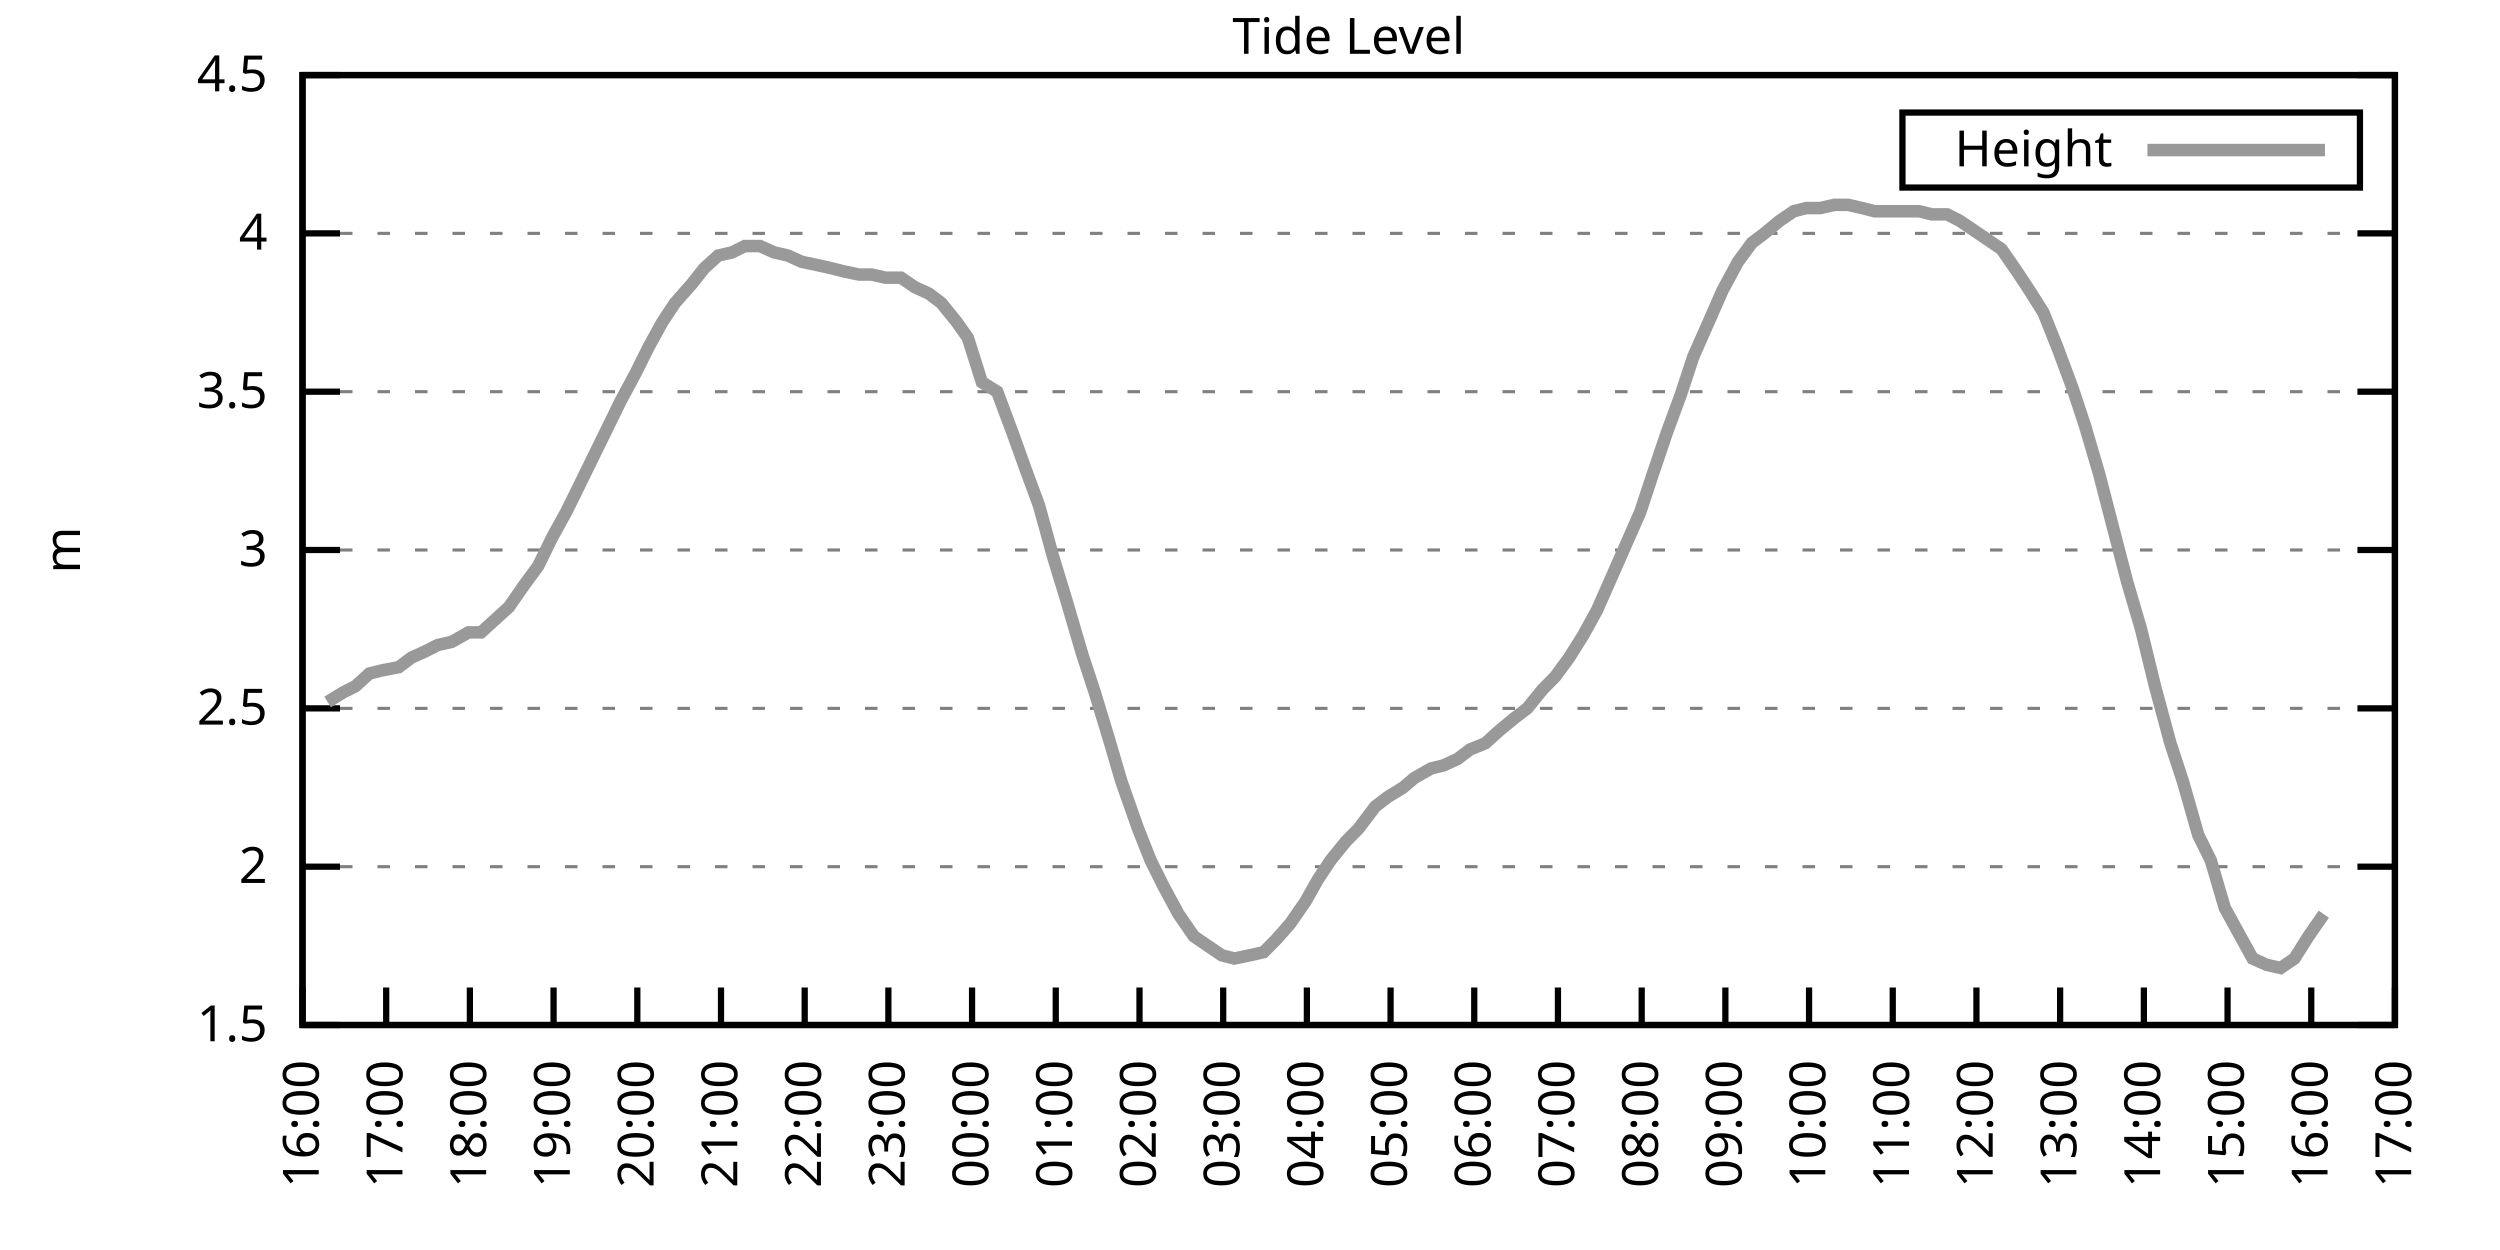
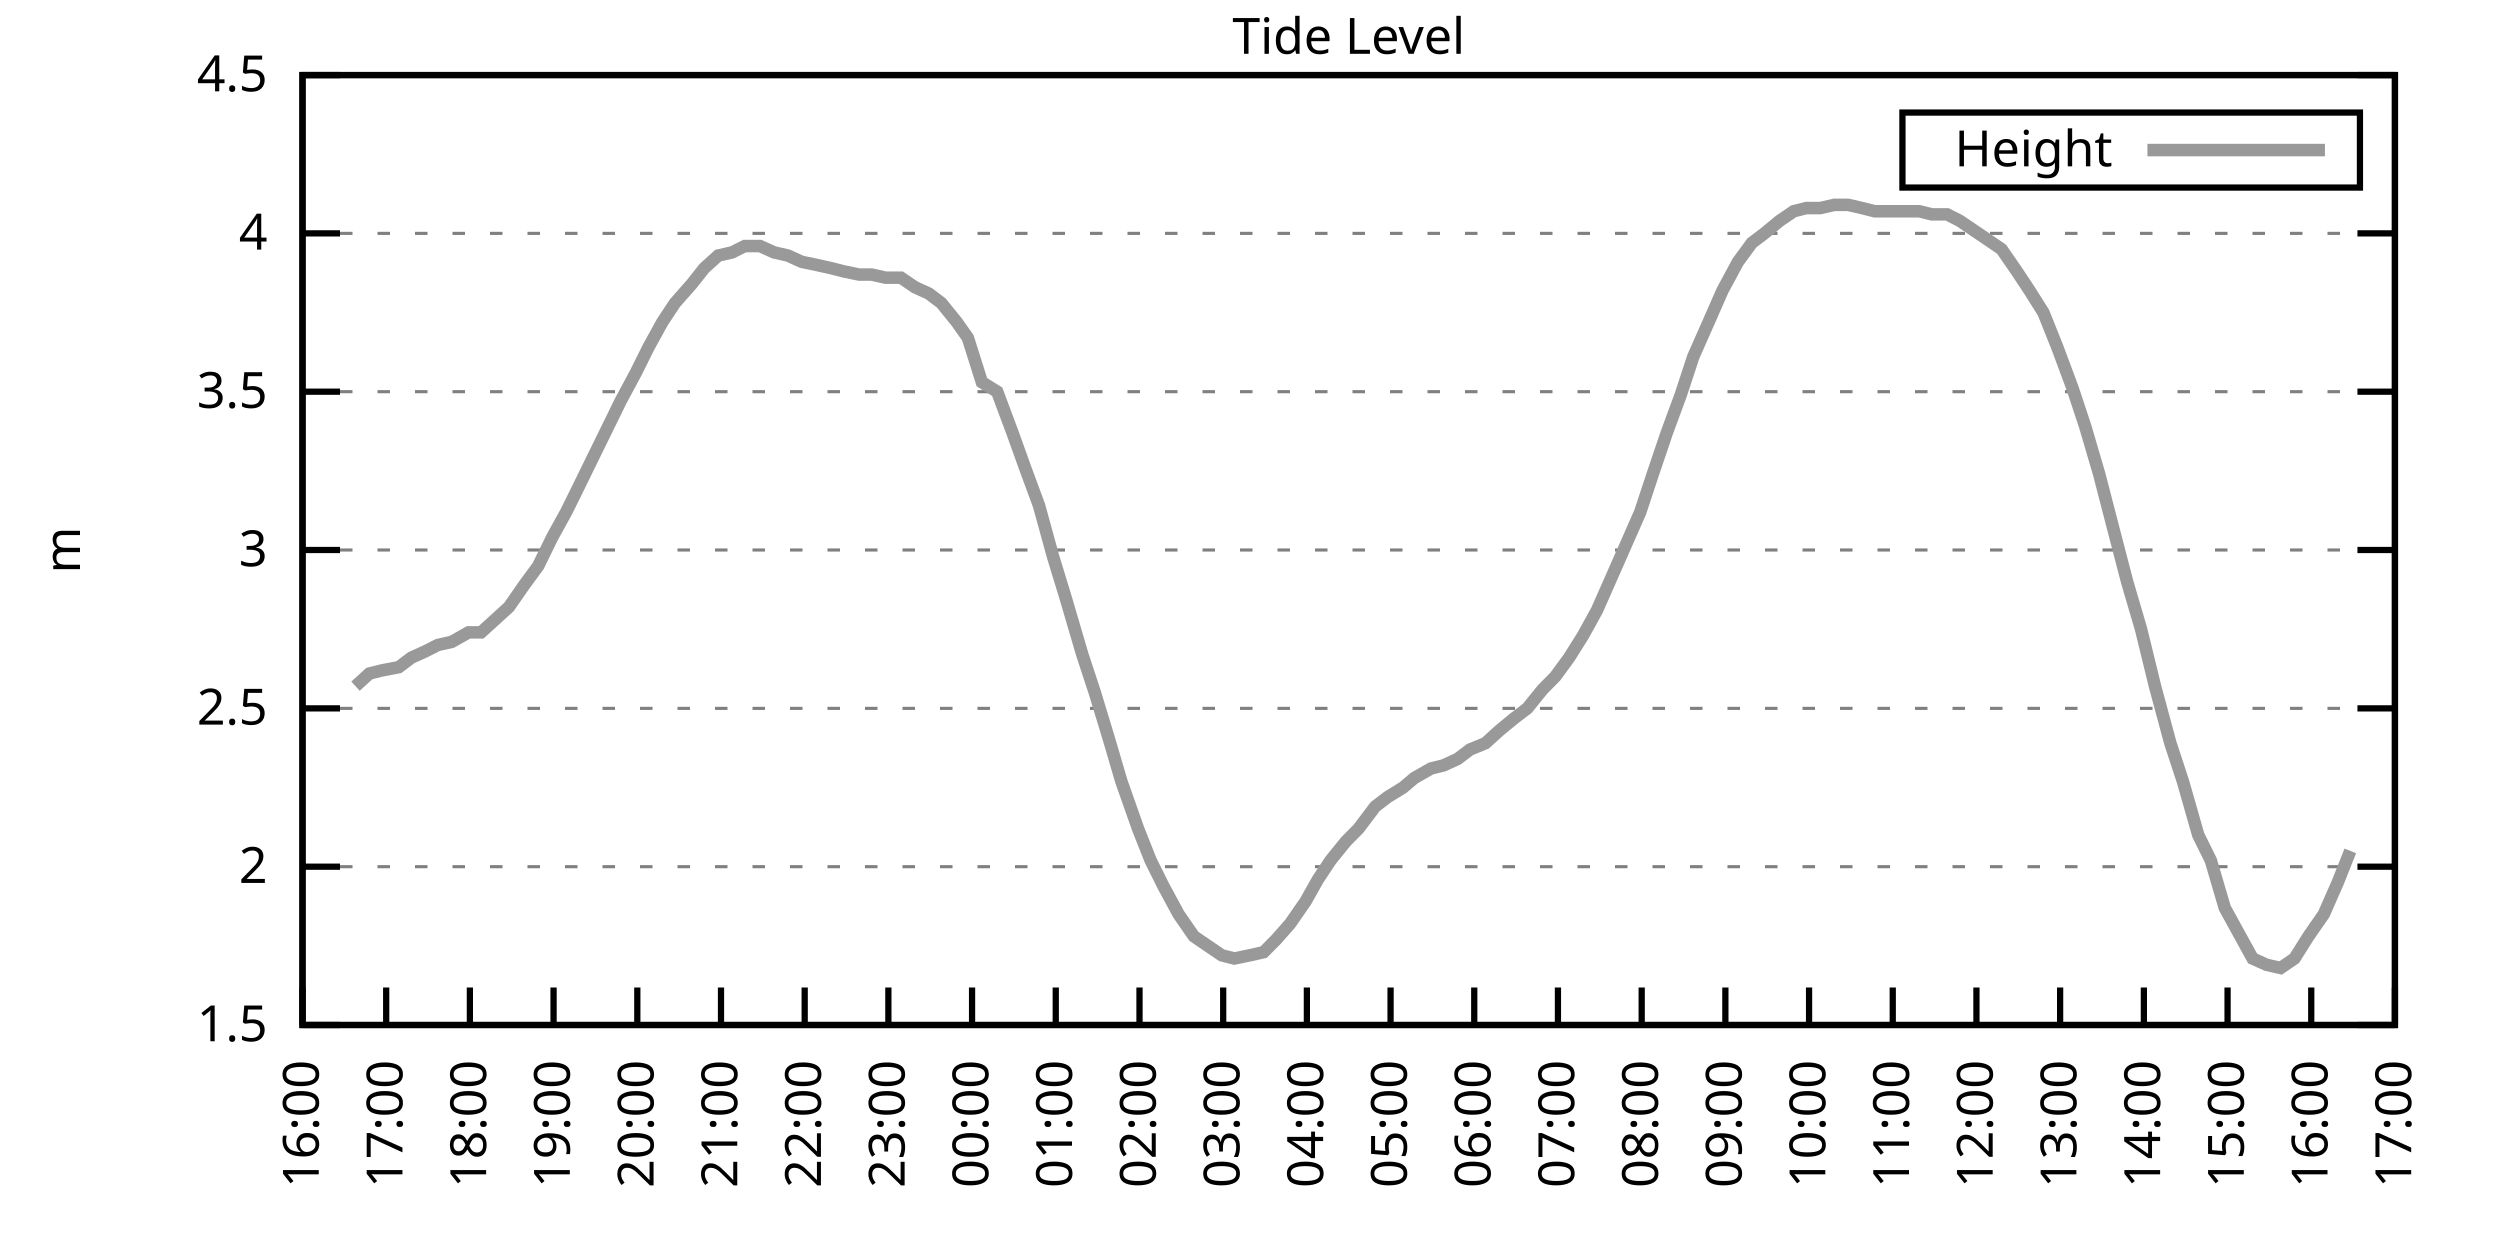
<svg xmlns="http://www.w3.org/2000/svg" xmlns:xlink="http://www.w3.org/1999/xlink" width="400" height="200" viewBox="0 0 400 200">
  <g id="gnuplot_canvas">
    <rect x="0" y="0" width="400" height="200" fill="none" />
    <defs>
      <circle id="gpDot" r="0.5" stroke-width="0.5" stroke="currentColor" />
      <path id="gpPt0" stroke-width="0.333" stroke="currentColor" d="M-1,0 h2 M0,-1 v2" />
      <path id="gpPt1" stroke-width="0.333" stroke="currentColor" d="M-1,-1 L1,1 M1,-1 L-1,1" />
      <path id="gpPt2" stroke-width="0.333" stroke="currentColor" d="M-1,0 L1,0 M0,-1 L0,1 M-1,-1 L1,1 M-1,1 L1,-1" />
      <rect id="gpPt3" stroke-width="0.333" stroke="currentColor" x="-1" y="-1" width="2" height="2" />
      <rect id="gpPt4" stroke-width="0.333" stroke="currentColor" fill="currentColor" x="-1" y="-1" width="2" height="2" />
      <circle id="gpPt5" stroke-width="0.333" stroke="currentColor" cx="0" cy="0" r="1" />
      <use xlink:href="#gpPt5" id="gpPt6" fill="currentColor" stroke="none" />
      <path id="gpPt7" stroke-width="0.333" stroke="currentColor" d="M0,-1.33 L-1.33,0.67 L1.33,0.67 z" />
      <use xlink:href="#gpPt7" id="gpPt8" fill="currentColor" stroke="none" />
      <use xlink:href="#gpPt7" id="gpPt9" stroke="currentColor" transform="rotate(180)" />
      <use xlink:href="#gpPt9" id="gpPt10" fill="currentColor" stroke="none" />
      <use xlink:href="#gpPt3" id="gpPt11" stroke="currentColor" transform="rotate(45)" />
      <use xlink:href="#gpPt11" id="gpPt12" fill="currentColor" stroke="none" />
      <path id="gpPt13" stroke-width="0.333" stroke="currentColor" d="M0,1.330 L1.265,0.411 L0.782,-1.067 L-0.782,-1.076 L-1.265,0.411 z" />
      <use xlink:href="#gpPt13" id="gpPt14" fill="currentColor" stroke="none" />
      <filter id="textbox" filterUnits="objectBoundingBox" x="0" y="0" height="1" width="1">
        <feFlood flood-color="white" flood-opacity="1" result="bgnd" />
        <feComposite in="SourceGraphic" in2="bgnd" operator="atop" />
      </filter>
      <filter id="greybox" filterUnits="objectBoundingBox" x="0" y="0" height="1" width="1">
        <feFlood flood-color="lightgrey" flood-opacity="1" result="grey" />
        <feComposite in="SourceGraphic" in2="grey" operator="atop" />
      </filter>
    </defs>
    <g fill="none" color="white" stroke="currentColor" stroke-width="1.00" stroke-linecap="butt" stroke-linejoin="miter">
</g>
    <g fill="none" color="black" stroke="currentColor" stroke-width="1.00" stroke-linecap="butt" stroke-linejoin="miter">
      <g stroke="none" shape-rendering="crispEdges">
        <polygon fill="rgb(255, 255, 255)" points="48.40,164.00 383.18,164.00 383.18,12.02 48.40,12.02 " />
      </g>
    </g>
    <g fill="none" color="black" stroke="currentColor" stroke-width="1.00" stroke-linecap="butt" stroke-linejoin="miter">
</g>
    <g fill="none" color="black" stroke="black" stroke-width="0.50" stroke-linecap="butt" stroke-linejoin="miter">
</g>
    <g fill="none" color="gray" stroke="currentColor" stroke-width="0.50" stroke-linecap="butt" stroke-linejoin="miter">
      <path stroke="gray" stroke-dasharray="2,4" class="gridline" d="M48.40,164.00 L383.19,164.00  " />
    </g>
    <g fill="none" color="gray" stroke="gray" stroke-width="1.00" stroke-linecap="butt" stroke-linejoin="miter">
</g>
    <g fill="none" color="black" stroke="currentColor" stroke-width="1.00" stroke-linecap="butt" stroke-linejoin="miter">
      <path stroke="black" d="M48.40,164.00 L54.40,164.00 M383.19,164.00 L377.19,164.00  " />
      <g transform="translate(42.80,166.60)" stroke="none" fill="black" font-family="Sans" font-size="8.00" text-anchor="end">
        <text>
          <tspan font-family="Sans"> 1.5</tspan>
        </text>
      </g>
    </g>
    <g fill="none" color="black" stroke="currentColor" stroke-width="1.00" stroke-linecap="butt" stroke-linejoin="miter">
</g>
    <g fill="none" color="black" stroke="black" stroke-width="0.50" stroke-linecap="butt" stroke-linejoin="miter">
</g>
    <g fill="none" color="gray" stroke="currentColor" stroke-width="0.50" stroke-linecap="butt" stroke-linejoin="miter">
      <path stroke="gray" stroke-dasharray="2,4" class="gridline" d="M48.40,138.67 L383.19,138.67  " />
    </g>
    <g fill="none" color="gray" stroke="gray" stroke-width="1.00" stroke-linecap="butt" stroke-linejoin="miter">
</g>
    <g fill="none" color="black" stroke="currentColor" stroke-width="1.00" stroke-linecap="butt" stroke-linejoin="miter">
      <path stroke="black" d="M48.40,138.67 L54.40,138.67 M383.19,138.67 L377.19,138.67  " />
      <g transform="translate(42.80,141.27)" stroke="none" fill="black" font-family="Sans" font-size="8.00" text-anchor="end">
        <text>
          <tspan font-family="Sans"> 2</tspan>
        </text>
      </g>
    </g>
    <g fill="none" color="black" stroke="currentColor" stroke-width="1.00" stroke-linecap="butt" stroke-linejoin="miter">
</g>
    <g fill="none" color="black" stroke="black" stroke-width="0.50" stroke-linecap="butt" stroke-linejoin="miter">
</g>
    <g fill="none" color="gray" stroke="currentColor" stroke-width="0.50" stroke-linecap="butt" stroke-linejoin="miter">
      <path stroke="gray" stroke-dasharray="2,4" class="gridline" d="M48.40,113.34 L383.19,113.34  " />
    </g>
    <g fill="none" color="gray" stroke="gray" stroke-width="1.00" stroke-linecap="butt" stroke-linejoin="miter">
</g>
    <g fill="none" color="black" stroke="currentColor" stroke-width="1.00" stroke-linecap="butt" stroke-linejoin="miter">
      <path stroke="black" d="M48.40,113.34 L54.40,113.34 M383.19,113.34 L377.19,113.34  " />
      <g transform="translate(42.80,115.94)" stroke="none" fill="black" font-family="Sans" font-size="8.00" text-anchor="end">
        <text>
          <tspan font-family="Sans"> 2.5</tspan>
        </text>
      </g>
    </g>
    <g fill="none" color="black" stroke="currentColor" stroke-width="1.00" stroke-linecap="butt" stroke-linejoin="miter">
</g>
    <g fill="none" color="black" stroke="black" stroke-width="0.50" stroke-linecap="butt" stroke-linejoin="miter">
</g>
    <g fill="none" color="gray" stroke="currentColor" stroke-width="0.50" stroke-linecap="butt" stroke-linejoin="miter">
      <path stroke="gray" stroke-dasharray="2,4" class="gridline" d="M48.40,88.00 L383.19,88.00  " />
    </g>
    <g fill="none" color="gray" stroke="gray" stroke-width="1.00" stroke-linecap="butt" stroke-linejoin="miter">
</g>
    <g fill="none" color="black" stroke="currentColor" stroke-width="1.00" stroke-linecap="butt" stroke-linejoin="miter">
      <path stroke="black" d="M48.40,88.00 L54.40,88.00 M383.19,88.00 L377.19,88.00  " />
      <g transform="translate(42.80,90.60)" stroke="none" fill="black" font-family="Sans" font-size="8.00" text-anchor="end">
        <text>
          <tspan font-family="Sans"> 3</tspan>
        </text>
      </g>
    </g>
    <g fill="none" color="black" stroke="currentColor" stroke-width="1.00" stroke-linecap="butt" stroke-linejoin="miter">
</g>
    <g fill="none" color="black" stroke="black" stroke-width="0.50" stroke-linecap="butt" stroke-linejoin="miter">
</g>
    <g fill="none" color="gray" stroke="currentColor" stroke-width="0.50" stroke-linecap="butt" stroke-linejoin="miter">
      <path stroke="gray" stroke-dasharray="2,4" class="gridline" d="M48.40,62.67 L383.19,62.67  " />
    </g>
    <g fill="none" color="gray" stroke="gray" stroke-width="1.00" stroke-linecap="butt" stroke-linejoin="miter">
</g>
    <g fill="none" color="black" stroke="currentColor" stroke-width="1.00" stroke-linecap="butt" stroke-linejoin="miter">
      <path stroke="black" d="M48.40,62.67 L54.40,62.67 M383.19,62.67 L377.19,62.67  " />
      <g transform="translate(42.80,65.27)" stroke="none" fill="black" font-family="Sans" font-size="8.00" text-anchor="end">
        <text>
          <tspan font-family="Sans"> 3.5</tspan>
        </text>
      </g>
    </g>
    <g fill="none" color="black" stroke="currentColor" stroke-width="1.00" stroke-linecap="butt" stroke-linejoin="miter">
</g>
    <g fill="none" color="black" stroke="black" stroke-width="0.50" stroke-linecap="butt" stroke-linejoin="miter">
</g>
    <g fill="none" color="gray" stroke="currentColor" stroke-width="0.50" stroke-linecap="butt" stroke-linejoin="miter">
      <path stroke="gray" stroke-dasharray="2,4" class="gridline" d="M48.40,37.34 L383.19,37.34  " />
    </g>
    <g fill="none" color="gray" stroke="gray" stroke-width="1.00" stroke-linecap="butt" stroke-linejoin="miter">
</g>
    <g fill="none" color="black" stroke="currentColor" stroke-width="1.00" stroke-linecap="butt" stroke-linejoin="miter">
      <path stroke="black" d="M48.40,37.34 L54.40,37.34 M383.19,37.34 L377.19,37.34  " />
      <g transform="translate(42.80,39.94)" stroke="none" fill="black" font-family="Sans" font-size="8.00" text-anchor="end">
        <text>
          <tspan font-family="Sans"> 4</tspan>
        </text>
      </g>
    </g>
    <g fill="none" color="black" stroke="currentColor" stroke-width="1.00" stroke-linecap="butt" stroke-linejoin="miter">
</g>
    <g fill="none" color="black" stroke="black" stroke-width="0.50" stroke-linecap="butt" stroke-linejoin="miter">
</g>
    <g fill="none" color="gray" stroke="currentColor" stroke-width="0.50" stroke-linecap="butt" stroke-linejoin="miter">
      <path stroke="gray" stroke-dasharray="2,4" class="gridline" d="M48.40,12.01 L383.19,12.01  " />
    </g>
    <g fill="none" color="gray" stroke="gray" stroke-width="1.00" stroke-linecap="butt" stroke-linejoin="miter">
</g>
    <g fill="none" color="black" stroke="currentColor" stroke-width="1.00" stroke-linecap="butt" stroke-linejoin="miter">
      <path stroke="black" d="M48.40,12.01 L54.40,12.01 M383.19,12.01 L377.19,12.01  " />
      <g transform="translate(42.80,14.61)" stroke="none" fill="black" font-family="Sans" font-size="8.00" text-anchor="end">
        <text>
          <tspan font-family="Sans"> 4.5</tspan>
        </text>
      </g>
    </g>
    <g fill="none" color="black" stroke="currentColor" stroke-width="1.00" stroke-linecap="butt" stroke-linejoin="miter">
      <path stroke="black" d="M48.40,164.00 L48.40,158.00  " />
      <g transform="translate(51.00,169.60) rotate(270.00)" stroke="none" fill="black" font-family="Sans" font-size="8.00" text-anchor="end">
        <text>
          <tspan font-family="Sans">16:00</tspan>
        </text>
      </g>
    </g>
    <g fill="none" color="black" stroke="currentColor" stroke-width="1.00" stroke-linecap="butt" stroke-linejoin="miter">
      <path stroke="black" d="M61.79,164.00 L61.79,158.00  " />
      <g transform="translate(64.39,169.60) rotate(270.00)" stroke="none" fill="black" font-family="Sans" font-size="8.00" text-anchor="end">
        <text>
          <tspan font-family="Sans">17:00</tspan>
        </text>
      </g>
    </g>
    <g fill="none" color="black" stroke="currentColor" stroke-width="1.00" stroke-linecap="butt" stroke-linejoin="miter">
      <path stroke="black" d="M75.18,164.00 L75.18,158.00  " />
      <g transform="translate(77.78,169.60) rotate(270.00)" stroke="none" fill="black" font-family="Sans" font-size="8.00" text-anchor="end">
        <text>
          <tspan font-family="Sans">18:00</tspan>
        </text>
      </g>
    </g>
    <g fill="none" color="black" stroke="currentColor" stroke-width="1.00" stroke-linecap="butt" stroke-linejoin="miter">
      <path stroke="black" d="M88.57,164.00 L88.57,158.00  " />
      <g transform="translate(91.17,169.60) rotate(270.00)" stroke="none" fill="black" font-family="Sans" font-size="8.00" text-anchor="end">
        <text>
          <tspan font-family="Sans">19:00</tspan>
        </text>
      </g>
    </g>
    <g fill="none" color="black" stroke="currentColor" stroke-width="1.00" stroke-linecap="butt" stroke-linejoin="miter">
      <path stroke="black" d="M101.97,164.00 L101.97,158.00  " />
      <g transform="translate(104.57,169.60) rotate(270.00)" stroke="none" fill="black" font-family="Sans" font-size="8.00" text-anchor="end">
        <text>
          <tspan font-family="Sans">20:00</tspan>
        </text>
      </g>
    </g>
    <g fill="none" color="black" stroke="currentColor" stroke-width="1.00" stroke-linecap="butt" stroke-linejoin="miter">
      <path stroke="black" d="M115.36,164.00 L115.36,158.00  " />
      <g transform="translate(117.96,169.60) rotate(270.00)" stroke="none" fill="black" font-family="Sans" font-size="8.00" text-anchor="end">
        <text>
          <tspan font-family="Sans">21:00</tspan>
        </text>
      </g>
    </g>
    <g fill="none" color="black" stroke="currentColor" stroke-width="1.00" stroke-linecap="butt" stroke-linejoin="miter">
      <path stroke="black" d="M128.75,164.00 L128.75,158.00  " />
      <g transform="translate(131.35,169.60) rotate(270.00)" stroke="none" fill="black" font-family="Sans" font-size="8.00" text-anchor="end">
        <text>
          <tspan font-family="Sans">22:00</tspan>
        </text>
      </g>
    </g>
    <g fill="none" color="black" stroke="currentColor" stroke-width="1.00" stroke-linecap="butt" stroke-linejoin="miter">
      <path stroke="black" d="M142.14,164.00 L142.14,158.00  " />
      <g transform="translate(144.74,169.60) rotate(270.00)" stroke="none" fill="black" font-family="Sans" font-size="8.00" text-anchor="end">
        <text>
          <tspan font-family="Sans">23:00</tspan>
        </text>
      </g>
    </g>
    <g fill="none" color="black" stroke="currentColor" stroke-width="1.00" stroke-linecap="butt" stroke-linejoin="miter">
      <path stroke="black" d="M155.53,164.00 L155.53,158.00  " />
      <g transform="translate(158.13,169.60) rotate(270.00)" stroke="none" fill="black" font-family="Sans" font-size="8.00" text-anchor="end">
        <text>
          <tspan font-family="Sans">00:00</tspan>
        </text>
      </g>
    </g>
    <g fill="none" color="black" stroke="currentColor" stroke-width="1.00" stroke-linecap="butt" stroke-linejoin="miter">
      <path stroke="black" d="M168.92,164.00 L168.92,158.00  " />
      <g transform="translate(171.52,169.60) rotate(270.00)" stroke="none" fill="black" font-family="Sans" font-size="8.00" text-anchor="end">
        <text>
          <tspan font-family="Sans">01:00</tspan>
        </text>
      </g>
    </g>
    <g fill="none" color="black" stroke="currentColor" stroke-width="1.00" stroke-linecap="butt" stroke-linejoin="miter">
      <path stroke="black" d="M182.32,164.00 L182.32,158.00  " />
      <g transform="translate(184.92,169.60) rotate(270.00)" stroke="none" fill="black" font-family="Sans" font-size="8.00" text-anchor="end">
        <text>
          <tspan font-family="Sans">02:00</tspan>
        </text>
      </g>
    </g>
    <g fill="none" color="black" stroke="currentColor" stroke-width="1.00" stroke-linecap="butt" stroke-linejoin="miter">
      <path stroke="black" d="M195.71,164.00 L195.71,158.00  " />
      <g transform="translate(198.31,169.60) rotate(270.00)" stroke="none" fill="black" font-family="Sans" font-size="8.00" text-anchor="end">
        <text>
          <tspan font-family="Sans">03:00</tspan>
        </text>
      </g>
    </g>
    <g fill="none" color="black" stroke="currentColor" stroke-width="1.00" stroke-linecap="butt" stroke-linejoin="miter">
      <path stroke="black" d="M209.10,164.00 L209.10,158.00  " />
      <g transform="translate(211.70,169.60) rotate(270.00)" stroke="none" fill="black" font-family="Sans" font-size="8.00" text-anchor="end">
        <text>
          <tspan font-family="Sans">04:00</tspan>
        </text>
      </g>
    </g>
    <g fill="none" color="black" stroke="currentColor" stroke-width="1.00" stroke-linecap="butt" stroke-linejoin="miter">
      <path stroke="black" d="M222.49,164.00 L222.49,158.00  " />
      <g transform="translate(225.09,169.60) rotate(270.00)" stroke="none" fill="black" font-family="Sans" font-size="8.00" text-anchor="end">
        <text>
          <tspan font-family="Sans">05:00</tspan>
        </text>
      </g>
    </g>
    <g fill="none" color="black" stroke="currentColor" stroke-width="1.00" stroke-linecap="butt" stroke-linejoin="miter">
      <path stroke="black" d="M235.88,164.00 L235.88,158.00  " />
      <g transform="translate(238.48,169.60) rotate(270.00)" stroke="none" fill="black" font-family="Sans" font-size="8.00" text-anchor="end">
        <text>
          <tspan font-family="Sans">06:00</tspan>
        </text>
      </g>
    </g>
    <g fill="none" color="black" stroke="currentColor" stroke-width="1.00" stroke-linecap="butt" stroke-linejoin="miter">
      <path stroke="black" d="M249.27,164.00 L249.27,158.00  " />
      <g transform="translate(251.87,169.60) rotate(270.00)" stroke="none" fill="black" font-family="Sans" font-size="8.00" text-anchor="end">
        <text>
          <tspan font-family="Sans">07:00</tspan>
        </text>
      </g>
    </g>
    <g fill="none" color="black" stroke="currentColor" stroke-width="1.00" stroke-linecap="butt" stroke-linejoin="miter">
      <path stroke="black" d="M262.67,164.00 L262.67,158.00  " />
      <g transform="translate(265.27,169.60) rotate(270.00)" stroke="none" fill="black" font-family="Sans" font-size="8.00" text-anchor="end">
        <text>
          <tspan font-family="Sans">08:00</tspan>
        </text>
      </g>
    </g>
    <g fill="none" color="black" stroke="currentColor" stroke-width="1.00" stroke-linecap="butt" stroke-linejoin="miter">
      <path stroke="black" d="M276.06,164.00 L276.06,158.00  " />
      <g transform="translate(278.66,169.60) rotate(270.00)" stroke="none" fill="black" font-family="Sans" font-size="8.00" text-anchor="end">
        <text>
          <tspan font-family="Sans">09:00</tspan>
        </text>
      </g>
    </g>
    <g fill="none" color="black" stroke="currentColor" stroke-width="1.00" stroke-linecap="butt" stroke-linejoin="miter">
      <path stroke="black" d="M289.45,164.00 L289.45,158.00  " />
      <g transform="translate(292.05,169.60) rotate(270.00)" stroke="none" fill="black" font-family="Sans" font-size="8.00" text-anchor="end">
        <text>
          <tspan font-family="Sans">10:00</tspan>
        </text>
      </g>
    </g>
    <g fill="none" color="black" stroke="currentColor" stroke-width="1.00" stroke-linecap="butt" stroke-linejoin="miter">
      <path stroke="black" d="M302.84,164.00 L302.84,158.00  " />
      <g transform="translate(305.44,169.60) rotate(270.00)" stroke="none" fill="black" font-family="Sans" font-size="8.00" text-anchor="end">
        <text>
          <tspan font-family="Sans">11:00</tspan>
        </text>
      </g>
    </g>
    <g fill="none" color="black" stroke="currentColor" stroke-width="1.00" stroke-linecap="butt" stroke-linejoin="miter">
      <path stroke="black" d="M316.23,164.00 L316.23,158.00  " />
      <g transform="translate(318.83,169.60) rotate(270.00)" stroke="none" fill="black" font-family="Sans" font-size="8.00" text-anchor="end">
        <text>
          <tspan font-family="Sans">12:00</tspan>
        </text>
      </g>
    </g>
    <g fill="none" color="black" stroke="currentColor" stroke-width="1.00" stroke-linecap="butt" stroke-linejoin="miter">
      <path stroke="black" d="M329.62,164.00 L329.62,158.00  " />
      <g transform="translate(332.22,169.60) rotate(270.00)" stroke="none" fill="black" font-family="Sans" font-size="8.00" text-anchor="end">
        <text>
          <tspan font-family="Sans">13:00</tspan>
        </text>
      </g>
    </g>
    <g fill="none" color="black" stroke="currentColor" stroke-width="1.00" stroke-linecap="butt" stroke-linejoin="miter">
      <path stroke="black" d="M343.02,164.00 L343.02,158.00  " />
      <g transform="translate(345.62,169.60) rotate(270.00)" stroke="none" fill="black" font-family="Sans" font-size="8.00" text-anchor="end">
        <text>
          <tspan font-family="Sans">14:00</tspan>
        </text>
      </g>
    </g>
    <g fill="none" color="black" stroke="currentColor" stroke-width="1.00" stroke-linecap="butt" stroke-linejoin="miter">
      <path stroke="black" d="M356.41,164.00 L356.41,158.00  " />
      <g transform="translate(359.01,169.60) rotate(270.00)" stroke="none" fill="black" font-family="Sans" font-size="8.00" text-anchor="end">
        <text>
          <tspan font-family="Sans">15:00</tspan>
        </text>
      </g>
    </g>
    <g fill="none" color="black" stroke="currentColor" stroke-width="1.00" stroke-linecap="butt" stroke-linejoin="miter">
      <path stroke="black" d="M369.80,164.00 L369.80,158.00  " />
      <g transform="translate(372.40,169.60) rotate(270.00)" stroke="none" fill="black" font-family="Sans" font-size="8.00" text-anchor="end">
        <text>
          <tspan font-family="Sans">16:00</tspan>
        </text>
      </g>
    </g>
    <g fill="none" color="black" stroke="currentColor" stroke-width="1.00" stroke-linecap="butt" stroke-linejoin="miter">
      <path stroke="black" d="M383.19,164.00 L383.19,158.00  " />
      <g transform="translate(385.79,169.60) rotate(270.00)" stroke="none" fill="black" font-family="Sans" font-size="8.00" text-anchor="end">
        <text>
          <tspan font-family="Sans">17:00</tspan>
        </text>
      </g>
    </g>
    <g fill="none" color="black" stroke="currentColor" stroke-width="1.00" stroke-linecap="butt" stroke-linejoin="miter">
</g>
    <g fill="none" color="black" stroke="currentColor" stroke-width="1.00" stroke-linecap="butt" stroke-linejoin="miter">
      <path stroke="black" d="M48.40,12.01 L48.40,164.00 L383.19,164.00 L383.19,12.01 L48.40,12.01 Z  " />
    </g>
    <g fill="none" color="black" stroke="currentColor" stroke-width="1.00" stroke-linecap="butt" stroke-linejoin="miter">
</g>
    <g fill="none" color="black" stroke="currentColor" stroke-width="1.00" stroke-linecap="butt" stroke-linejoin="miter">
      <path stroke="black" d="M304.39,30.01 L304.39,18.01 L377.59,18.01 L377.59,30.01 L304.39,30.01 Z  " />
    </g>
    <g id="Tide_level_plot_1">
      <g fill="none" color="white" stroke="black" stroke-width="2.00" stroke-linecap="butt" stroke-linejoin="miter">
</g>
      <g fill="none" color="black" stroke="currentColor" stroke-width="2.00" stroke-linecap="butt" stroke-linejoin="miter">
        <g transform="translate(337.99,26.61)" stroke="none" fill="black" font-family="Sans" font-size="8.00" text-anchor="end">
          <text>
            <tspan font-family="Sans">Height</tspan>
          </text>
        </g>
      </g>
      <g fill="none" color="black" stroke="currentColor" stroke-width="2.00" stroke-linecap="butt" stroke-linejoin="miter">
-         <path stroke="rgb(153, 153, 153)" d="M343.59,24.01 L371.99,24.01 M52.42,112.32 L54.87,110.80 L56.88,109.79 L59.11,107.76 L61.12,107.26 L63.80,106.75   L65.81,105.23 L68.04,104.22 L70.05,103.20 L72.28,102.70 L74.96,101.18 L76.97,101.18 L79.20,99.15 L81.43,97.12   L83.89,93.58 L86.12,90.54 L88.35,85.98 L90.58,81.93 L92.59,77.87 L94.82,73.31 L97.06,68.75 L99.29,64.19   L101.74,59.63 L103.75,55.58 L105.98,51.53 L107.99,48.49 L110.67,45.45 L112.68,42.91 L114.91,40.89 L117.14,40.38   L119.15,39.37 L121.61,39.37 L123.84,40.38 L126.07,40.89 L128.30,41.90 L130.76,42.41 L132.99,42.91 L135.00,43.42   L137.45,43.93 L139.46,43.93 L141.69,44.43 L144.15,44.43 L146.38,45.95 L148.61,46.97 L150.62,48.49 L153.08,51.53   L154.86,54.06 L157.10,61.15 L159.55,62.67 L162.01,69.26 L164.01,74.83 L166.25,80.91 L168.48,89.02 L170.49,95.60   L173.17,104.72 L175.17,110.80 L177.63,118.91 L179.41,124.99 L182.09,132.59 L184.10,137.66 L186.11,141.71 L188.57,146.27   L191.02,149.81 L193.25,151.33 L195.48,152.85 L197.49,153.36 L199.95,152.85 L202.18,152.35 L204.19,150.32 L206.42,147.79   L208.88,144.24 L210.88,140.69 L212.89,137.66 L215.35,134.62 L217.36,132.59 L220.04,129.04 L222.04,127.52 L224.50,126.00   L226.29,124.48 L228.96,122.96 L230.97,122.46 L233.20,121.44 L235.21,119.92 L237.67,118.91 L239.90,116.88 L242.36,114.86   L244.36,113.34 L246.82,110.30 L248.83,108.27 L251.06,105.23 L253.29,101.68 L255.52,97.63 L257.76,92.56 L259.99,87.50   L262.44,81.93 L264.45,75.85 L266.68,69.26 L268.92,63.18 L270.92,57.10 L273.38,51.53 L275.61,46.46 L278.07,41.90   L280.30,38.86 L282.31,37.34 L284.76,35.32 L286.99,33.80 L289.00,33.29 L291.23,33.29 L293.47,32.78 L295.70,32.78   L297.93,33.29 L299.94,33.80 L304.85,33.80 L307.08,33.80 L309.09,34.30 L311.54,34.30 L313.55,35.32 L315.79,36.84   L318.02,38.35 L320.25,39.87 L322.70,43.42 L324.71,46.46 L326.95,50.01 L329.18,55.58 L331.63,62.17 L333.64,68.25   L335.87,75.85 L338.10,84.46 L340.34,93.07 L342.57,100.67 L344.80,109.79 L347.26,118.91 L349.26,124.99 L351.72,133.60   L353.73,137.66 L355.96,145.25 L358.19,149.31 L360.42,153.36 L362.66,154.37 L364.89,154.88 L367.12,153.36 L369.35,149.81   L371.81,146.27  " />
+         <path stroke="rgb(153, 153, 153)" d="M343.59,24.01 L371.99,24.01 M56.88,109.79 L59.11,107.76 L61.12,107.26 L63.80,106.75 L65.81,105.23 L68.04,104.22   L70.05,103.20 L72.28,102.70 L74.96,101.18 L76.97,101.18 L79.20,99.15 L81.43,97.12 L83.89,93.58 L86.12,90.54   L88.35,85.98 L90.58,81.93 L92.59,77.87 L94.82,73.31 L97.06,68.75 L99.29,64.19 L101.74,59.63 L103.75,55.58   L105.98,51.53 L107.99,48.49 L110.67,45.45 L112.68,42.91 L114.91,40.89 L117.14,40.38 L119.15,39.37 L121.61,39.37   L123.84,40.38 L126.07,40.89 L128.30,41.90 L130.76,42.41 L132.99,42.91 L135.00,43.42 L137.45,43.93 L139.46,43.93   L141.69,44.43 L144.15,44.43 L146.38,45.95 L148.61,46.97 L150.62,48.49 L153.08,51.53 L154.86,54.06 L157.10,61.15   L159.55,62.67 L162.01,69.26 L164.01,74.83 L166.25,80.91 L168.48,89.02 L170.49,95.60 L173.17,104.72 L175.17,110.80   L177.63,118.91 L179.41,124.99 L182.09,132.59 L184.10,137.66 L186.11,141.71 L188.57,146.27 L191.02,149.81 L193.25,151.33   L195.48,152.85 L197.49,153.36 L199.95,152.85 L202.18,152.35 L204.19,150.32 L206.42,147.79 L208.88,144.24 L210.88,140.69   L212.89,137.66 L215.35,134.62 L217.36,132.59 L220.04,129.04 L222.04,127.52 L224.50,126.00 L226.29,124.48 L228.96,122.96   L230.97,122.46 L233.20,121.44 L235.21,119.92 L237.67,118.91 L239.90,116.88 L242.36,114.86 L244.36,113.34 L246.82,110.30   L248.83,108.27 L251.06,105.23 L253.29,101.68 L255.52,97.63 L257.76,92.56 L259.99,87.50 L262.44,81.93 L264.45,75.85   L266.68,69.26 L268.92,63.18 L270.92,57.10 L273.38,51.53 L275.61,46.46 L278.07,41.90 L280.30,38.86 L282.31,37.34   L284.76,35.32 L286.99,33.80 L289.00,33.29 L291.23,33.29 L293.47,32.78 L295.70,32.78 L297.93,33.29 L299.94,33.80   L304.85,33.80 L307.08,33.80 L309.09,34.30 L311.54,34.30 L313.55,35.32 L315.79,36.84 L318.02,38.35 L320.25,39.87   L322.70,43.42 L324.71,46.46 L326.95,50.01 L329.18,55.58 L331.63,62.17 L333.64,68.25 L335.87,75.85 L338.10,84.46   L340.34,93.07 L342.57,100.67 L344.80,109.79 L347.26,118.91 L349.26,124.99 L351.72,133.60 L353.73,137.66 L355.96,145.25   L358.19,149.31 L360.42,153.36 L362.66,154.37 L364.89,154.88 L367.12,153.36 L369.35,149.81 L371.81,146.27 L374.04,141.20   L376.05,136.14  " />
      </g>
    </g>
    <g fill="none" color="black" stroke="currentColor" stroke-width="2.00" stroke-linecap="butt" stroke-linejoin="miter">
</g>
    <g fill="none" color="black" stroke="black" stroke-width="1.00" stroke-linecap="butt" stroke-linejoin="miter">
</g>
    <g fill="none" color="black" stroke="currentColor" stroke-width="1.00" stroke-linecap="butt" stroke-linejoin="miter">
      <path stroke="black" d="M48.40,12.01 L48.40,164.00 L383.19,164.00 L383.19,12.01 L48.40,12.01 Z  " />
      <g transform="translate(12.80,88.01) rotate(270.00)" stroke="none" fill="black" font-family="Sans" font-size="8.00" text-anchor="middle">
        <text>
          <tspan font-family="Sans">m</tspan>
        </text>
      </g>
    </g>
    <g fill="none" color="black" stroke="currentColor" stroke-width="1.00" stroke-linecap="butt" stroke-linejoin="miter">
</g>
    <g fill="none" color="black" stroke="currentColor" stroke-width="1.00" stroke-linecap="butt" stroke-linejoin="miter">
      <g transform="translate(215.79,8.61)" stroke="none" fill="black" font-family="Sans" font-size="8.00" text-anchor="middle">
        <text>
          <tspan font-family="Sans">Tide Level</tspan>
        </text>
      </g>
    </g>
    <g fill="none" color="black" stroke="currentColor" stroke-width="1.00" stroke-linecap="butt" stroke-linejoin="miter">
</g>
  </g>
</svg>
